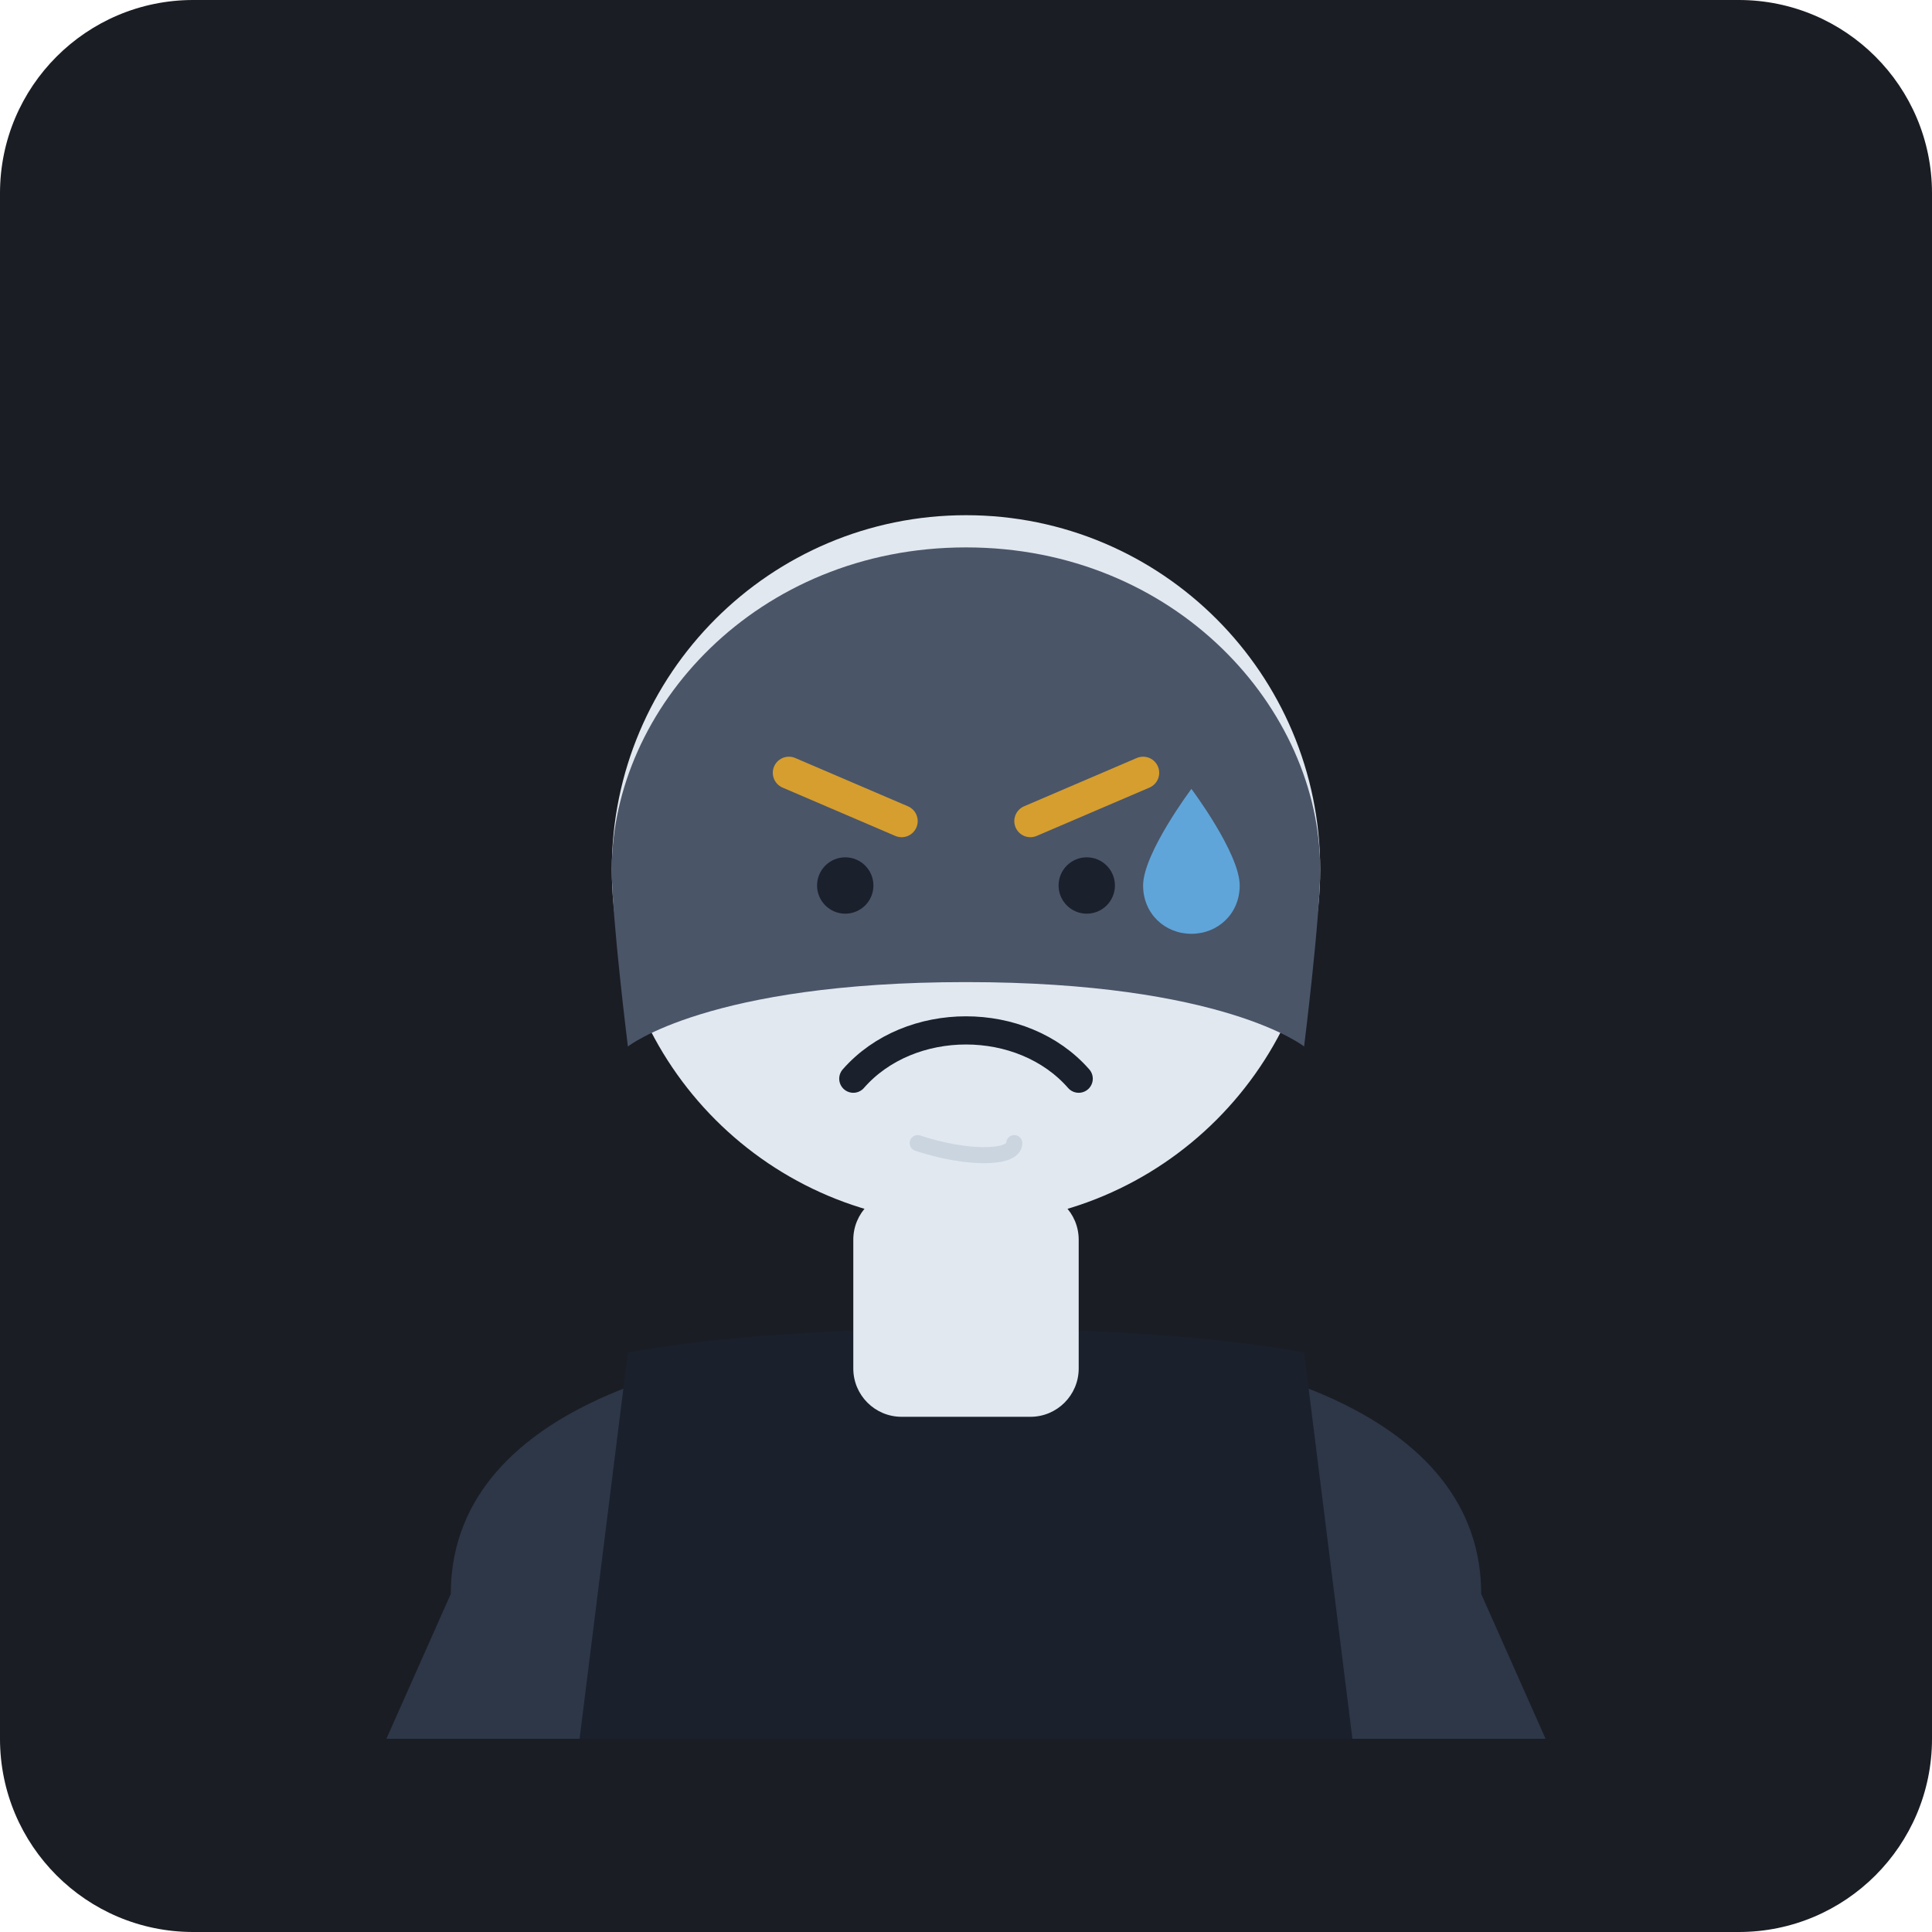
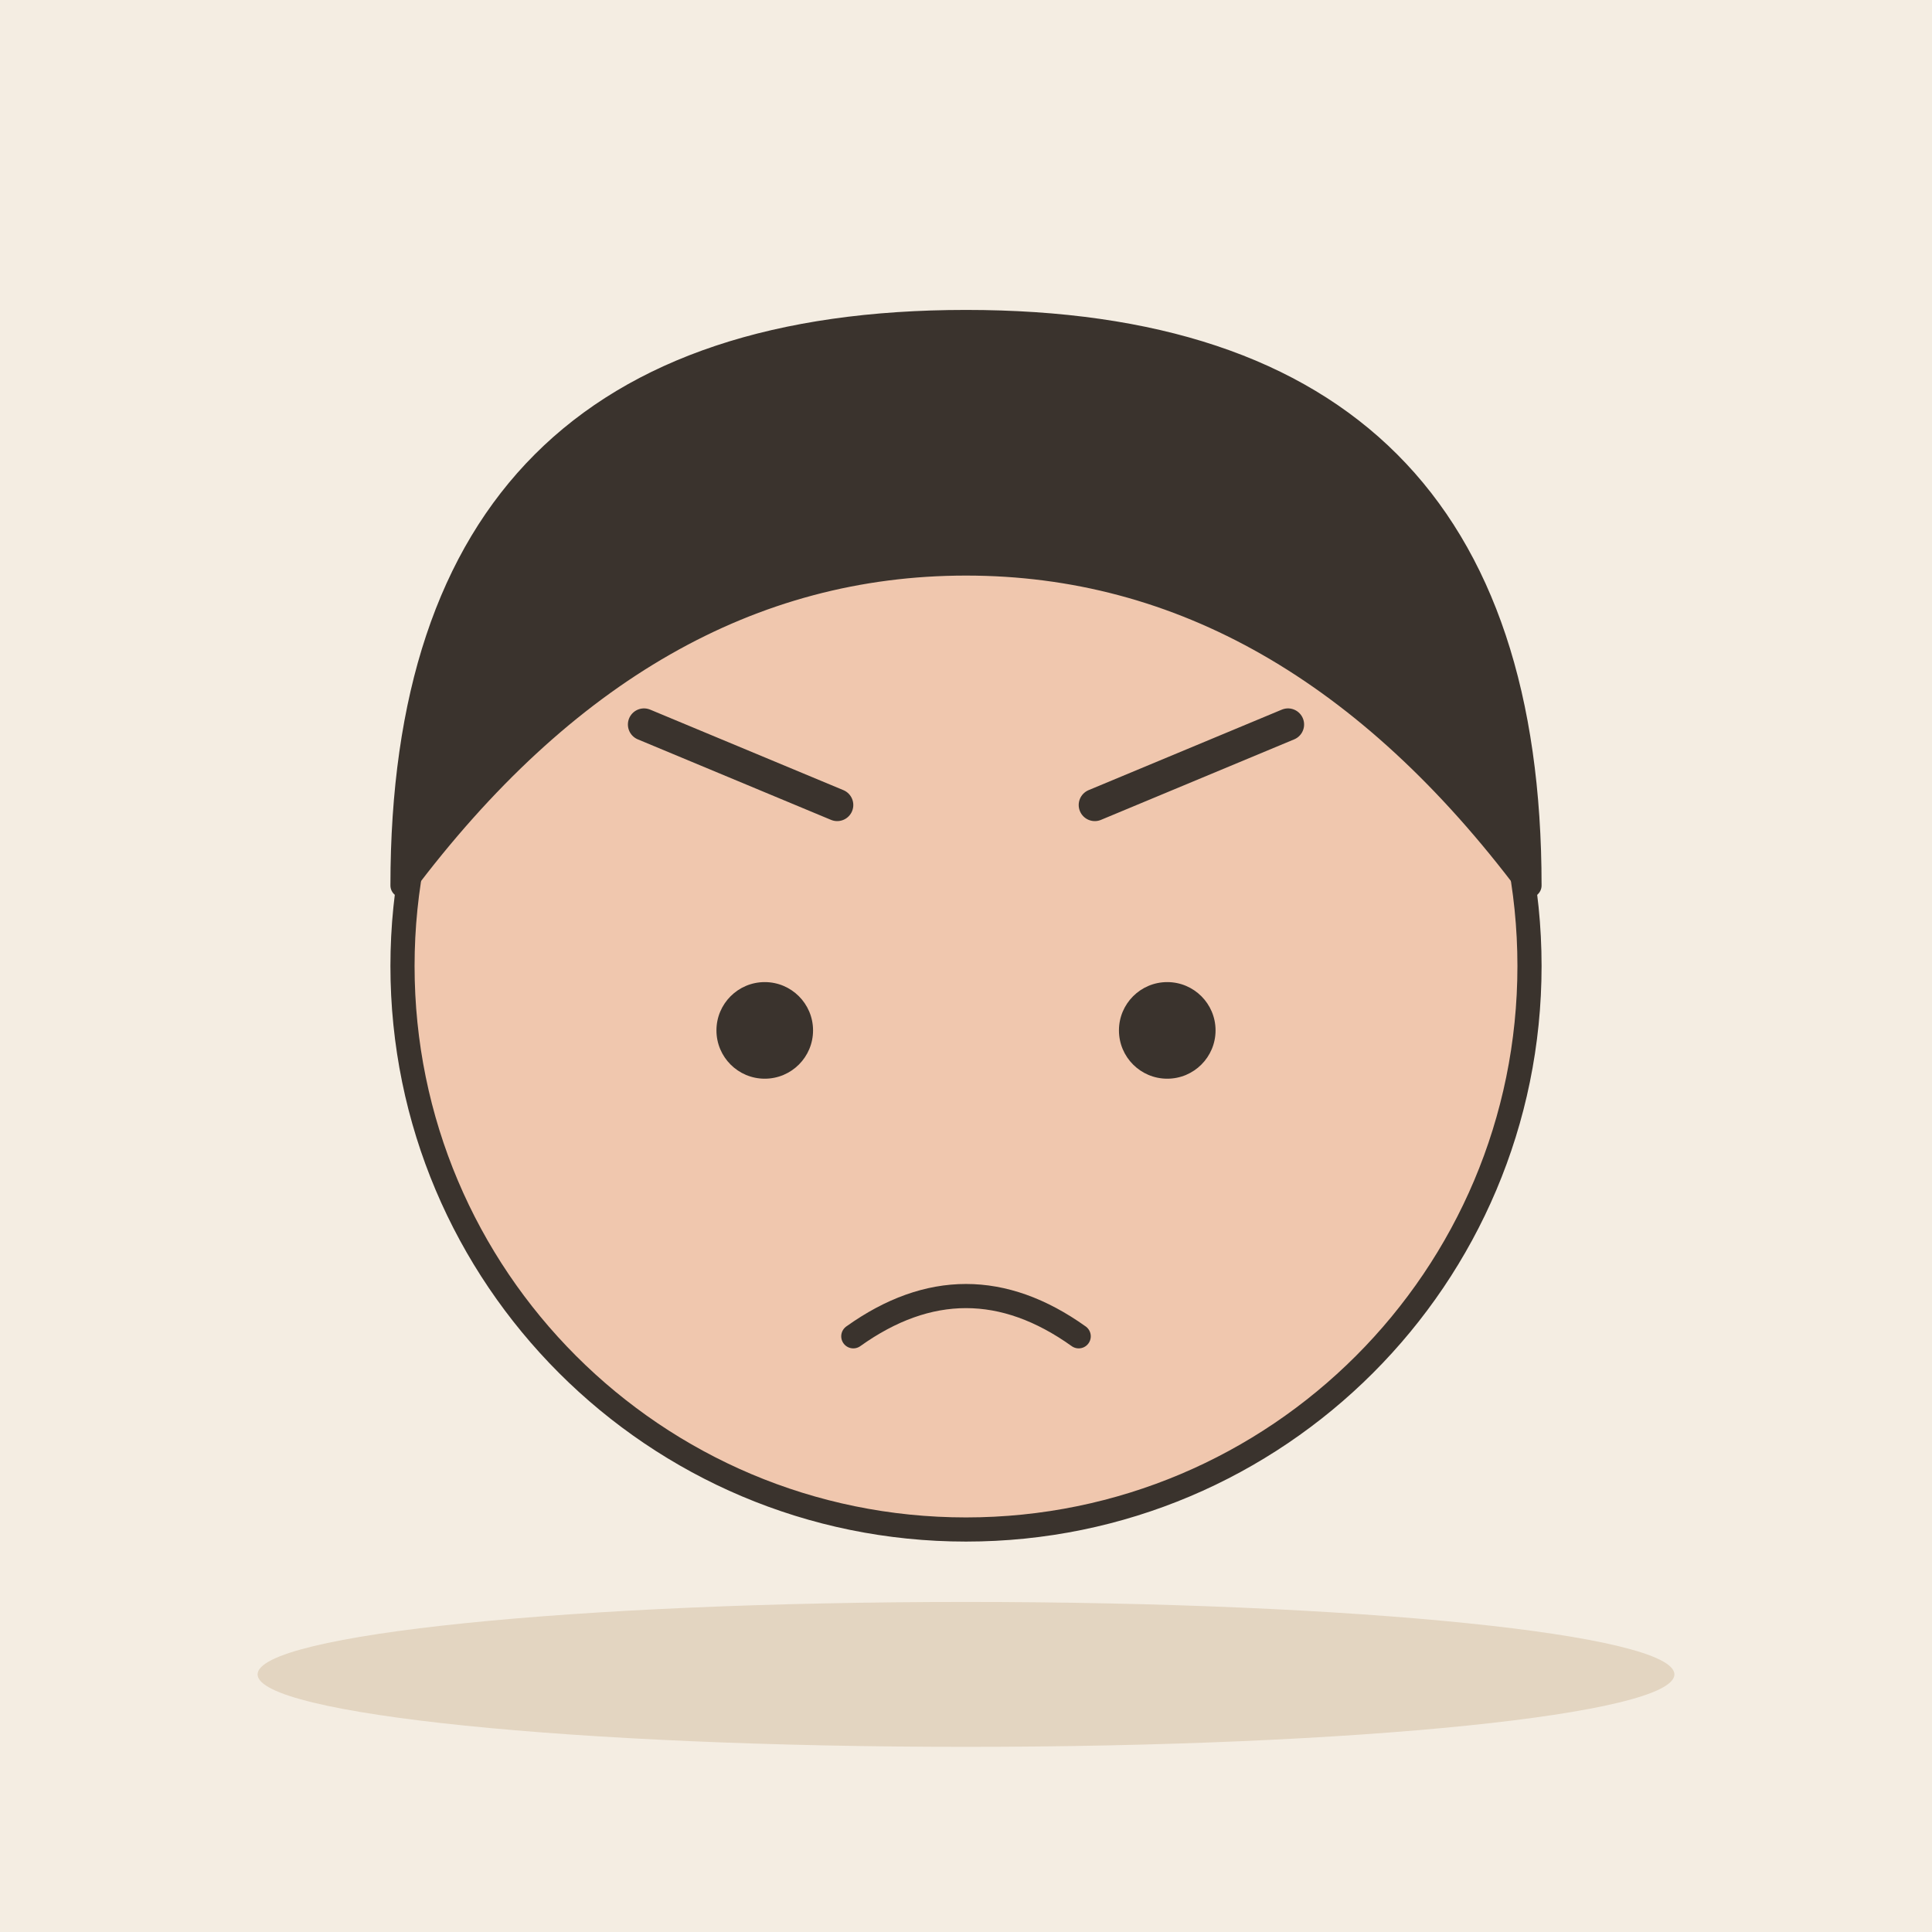
- <svg xmlns="http://www.w3.org/2000/svg" width="240" height="240" viewBox="0 0 240 240">
-   <rect width="240" height="240" rx="24" fill="#1A1D24" />
-   <g transform="translate(120, 120)">
-     <path d="M-64,78 C-64,56 -36,46 0,46 C36,46 64,56 64,78 L72,96 L-72,96 Z" fill="#2D3748" />
-     <path d="M-42,48 C-20,44 20,44 42,48 L48,96 L-48,96 Z" fill="#1A202C" />
-     <rect x="-14" y="28" width="28" height="28" rx="6" fill="#E2E8F0" />
-     <circle cx="0" cy="-12" r="44" fill="#E2E8F0" />
-     <path d="M-44,-12 C-44,-32 -26,-52 0,-52 C26,-52 44,-32 44,-12 C44,-6 42,10 42,10 C42,10 32,2 0,2 C-32,2 -42,10 -42,10 C-42,10 -44,-6 -44,-12 Z" fill="#4A5568" />
-     <path d="M-22,-24 L-8,-18" stroke="#D69E2E" stroke-width="4" stroke-linecap="round" />
-     <path d="M22,-24 L8,-18" stroke="#D69E2E" stroke-width="4" stroke-linecap="round" />
-     <circle cx="-15" cy="-10" r="3.5" fill="#1A202C" />
-     <circle cx="15" cy="-10" r="3.5" fill="#1A202C" />
-     <path d="M28,-22 C28,-22 34,-14 34,-10 C34,-6.5 31.3,-4 28,-4 C24.7,-4 22,-6.5 22,-10 C22,-14 28,-22 28,-22 Z" fill="#63B3ED" opacity="0.85" />
-     <path d="M-14,14 C-7,6 7,6 14,14" fill="none" stroke="#1A202C" stroke-width="3.5" stroke-linecap="round" />
-     <path d="M-6,22 C0,24 6,24 6,22" fill="none" stroke="#CBD5E0" stroke-width="2" stroke-linecap="round" />
-   </g>
+ <svg xmlns="http://www.w3.org/2000/svg" viewBox="0 0 240 240" data-style="editorial">
+   <rect width="240" height="240" fill="#F4EDE2" />
+   <ellipse cx="120" cy="208" rx="88" ry="9" fill="#E3D5C1" />
+   <circle cx="120" cy="120" r="70" fill="#F0C7AE" stroke="#3A332D" stroke-width="3" stroke-linecap="round" stroke-linejoin="round" />
+   <path d="M50 110Q50 40 120 40Q190 40 190 110Q160 70 120 70Q80 70 50 110Z" fill="#3A332D" stroke="#3A332D" stroke-width="3" stroke-linecap="round" stroke-linejoin="round" />
+   <circle cx="95" cy="128" r="6" fill="#3A332D" />
+   <circle cx="145" cy="128" r="6" fill="#3A332D" />
+   <path d="M106 166Q120 156 134 166" fill="none" stroke="#3A332D" stroke-width="3" stroke-linecap="round" stroke-linejoin="round" />
+   <path d="M80 90L104 100M160 90L136 100" fill="none" stroke="#3A332D" stroke-width="4" stroke-linecap="round" stroke-linejoin="round" />
</svg>
